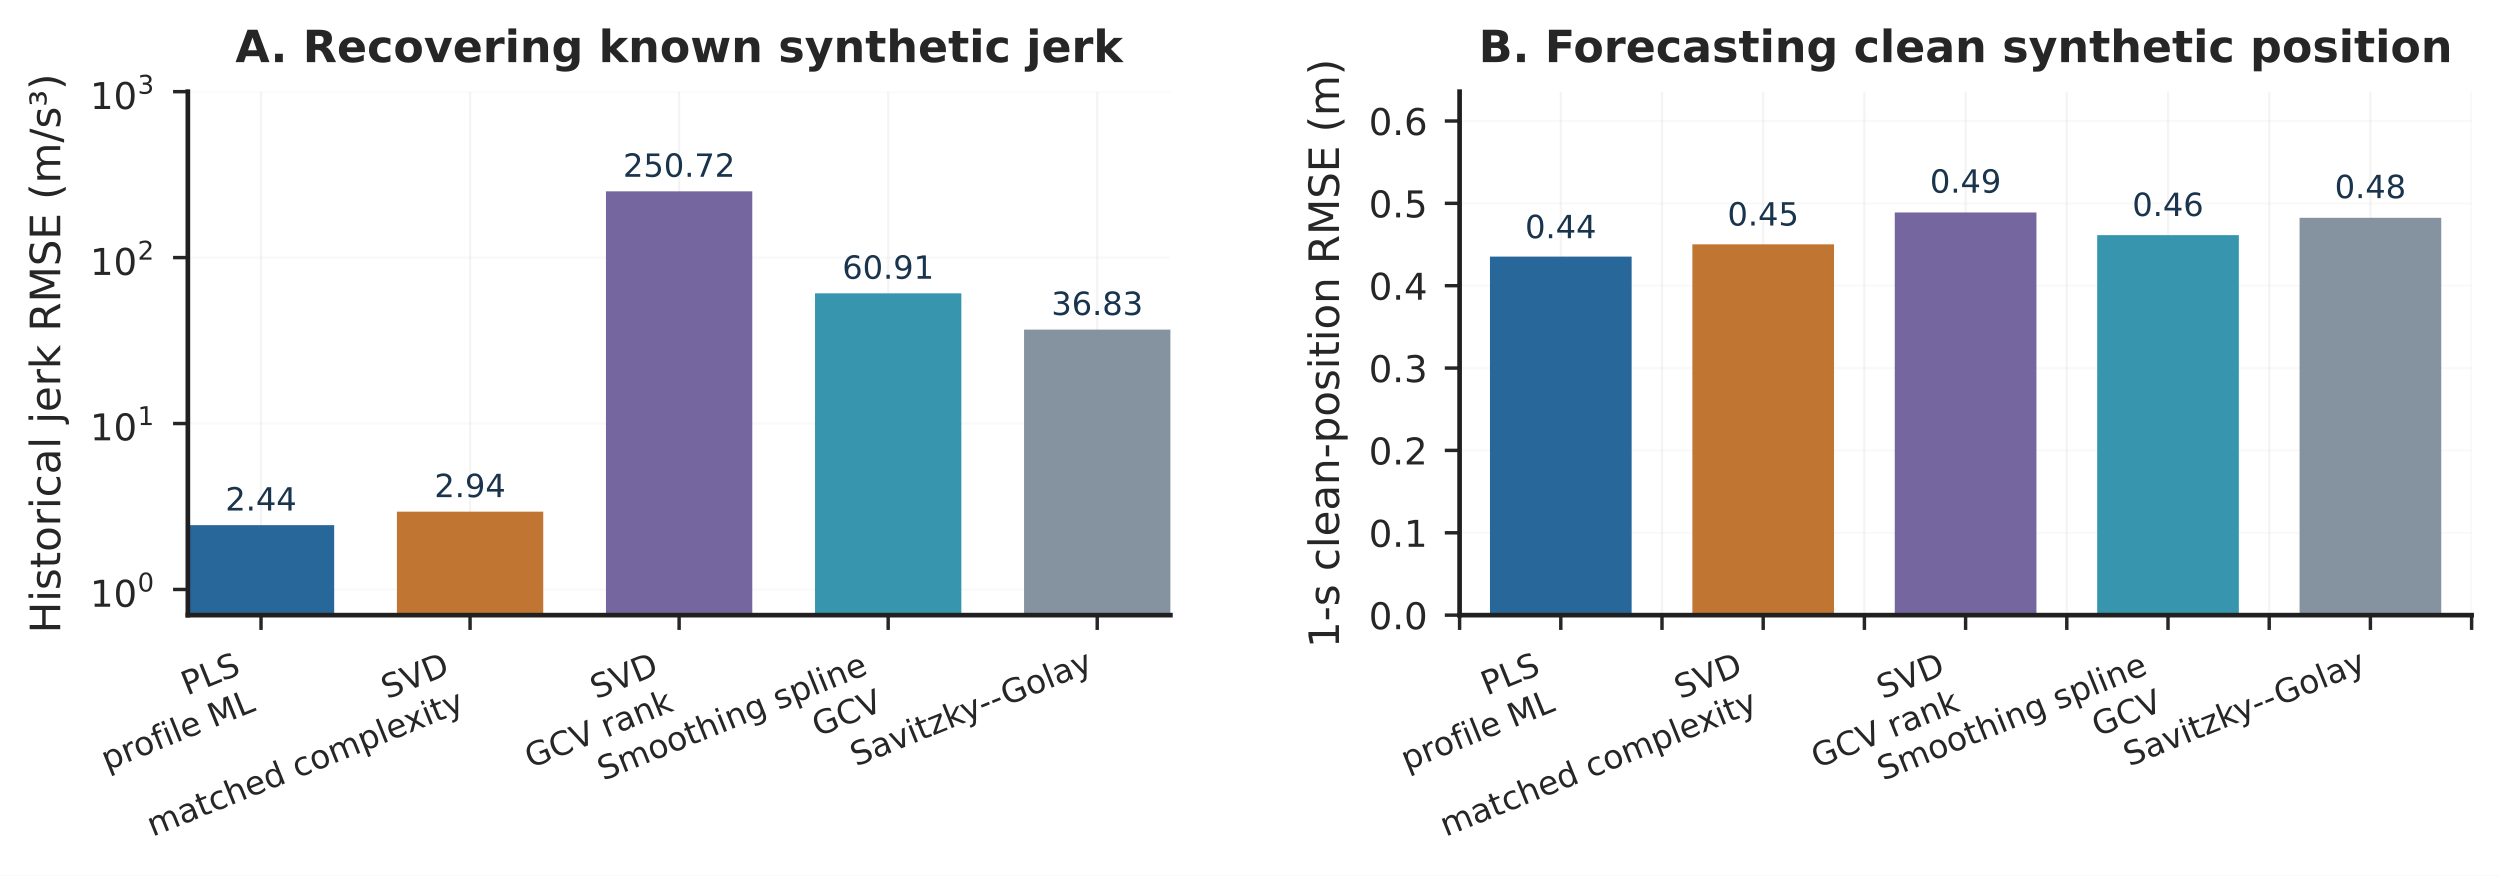
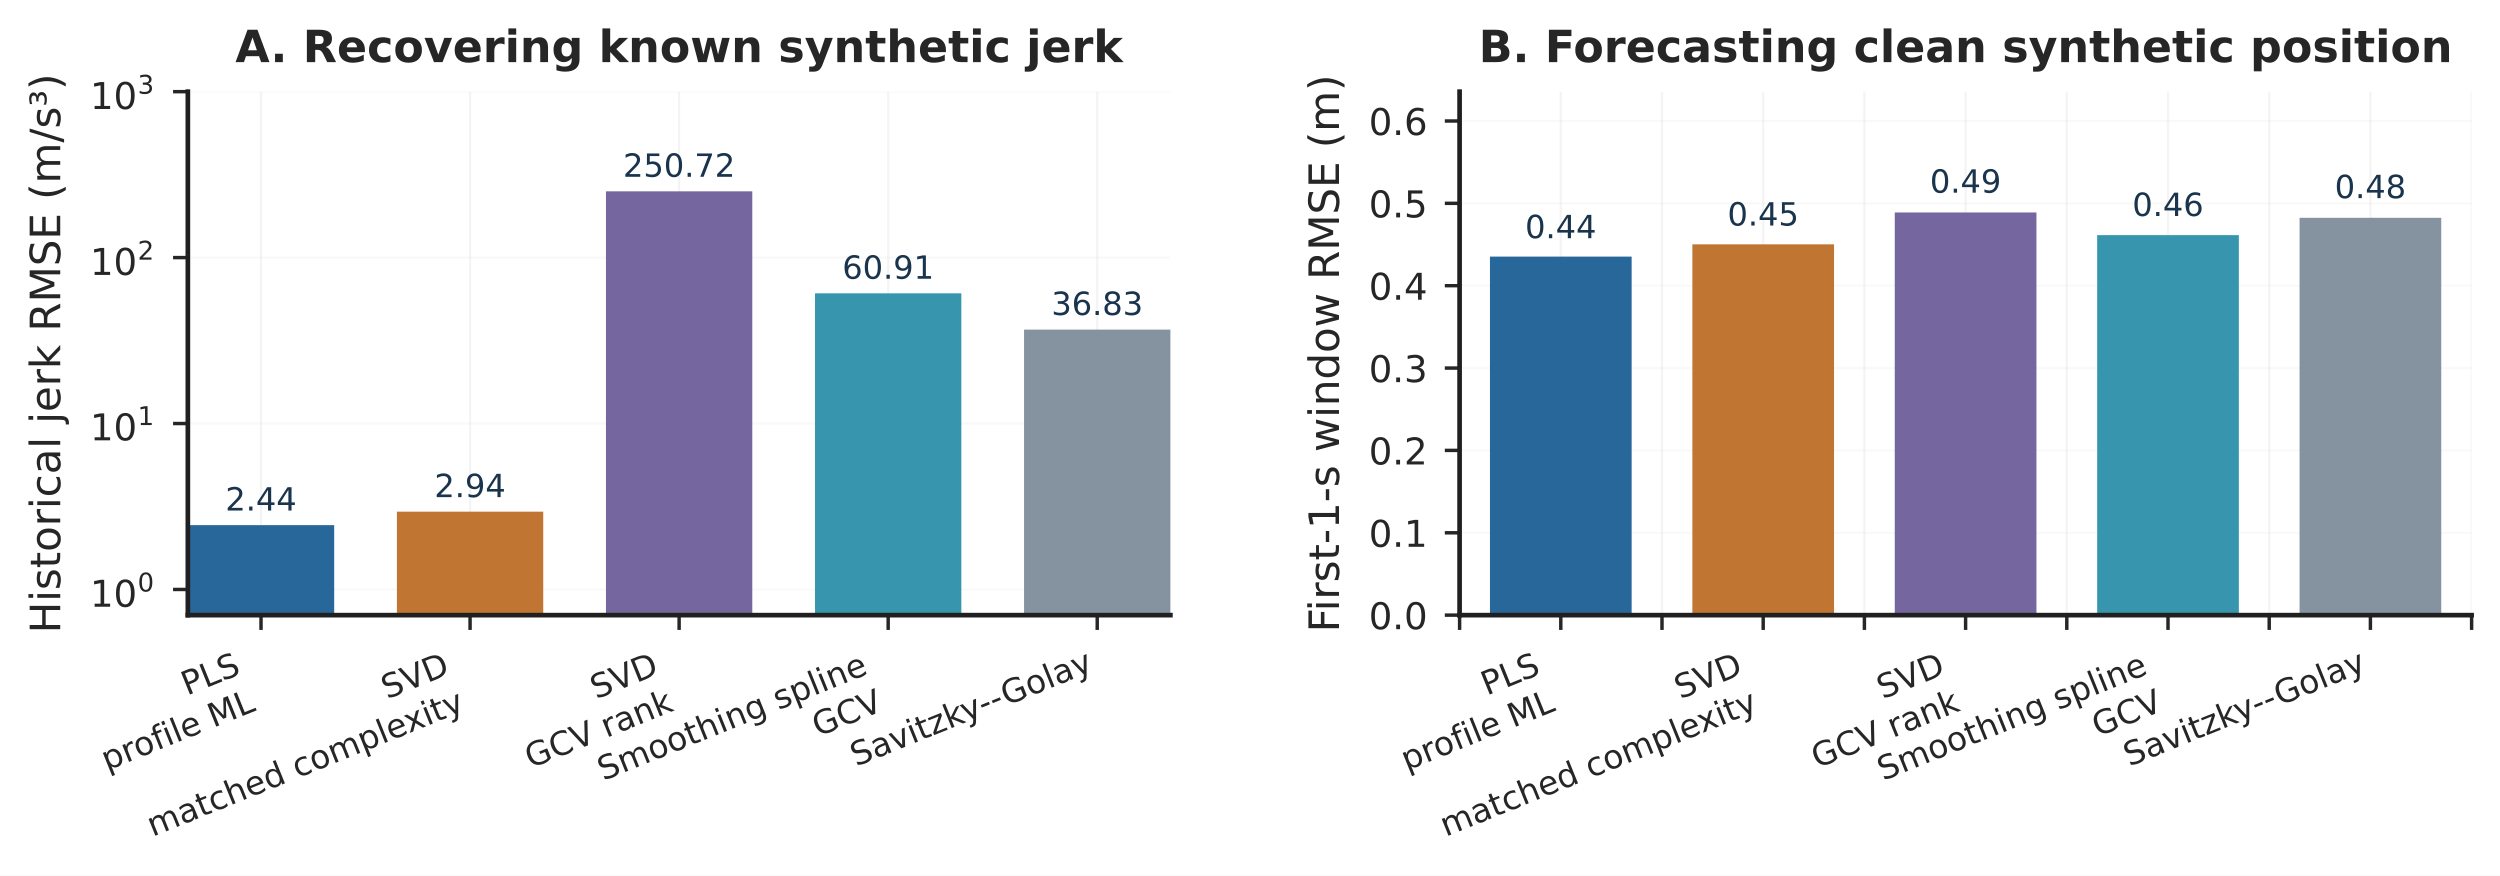
<svg xmlns="http://www.w3.org/2000/svg" xmlns:xlink="http://www.w3.org/1999/xlink" width="507.191pt" height="177.647pt" viewBox="0 0 507.191 177.647" version="1.1">
  <defs>
    <style type="text/css">*{stroke-linejoin: round; stroke-linecap: butt}</style>
  </defs>
  <g id="figure_1">
    <g id="patch_1">
      <path d="M 0 177.647  L 507.191 177.647  L 507.191 0  L 0 0  z " style="fill: #ffffff" />
    </g>
    <g id="axes_1">
      <g id="patch_2">
        <path d="M 38.111 124.799  L 237.444 124.799  L 237.444 18.599  L 38.111 18.599  z " style="fill: #ffffff" />
      </g>
      <g id="matplotlib.axis_1">
        <g id="xtick_1">
          <g id="line2d_1">
-             <path d="M 52.955 124.799  L 52.955 18.599  " clip-path="url(#pb077bc8bd1)" style="fill: none; stroke: #d8d8d8; stroke-opacity: 0.3; stroke-width: 0.45; stroke-linecap: round" />
+             <path d="M 52.955 124.799  L 52.955 18.599  " clip-path="url(#p92b93ad728)" style="fill: none; stroke: #d8d8d8; stroke-opacity: 0.3; stroke-width: 0.45; stroke-linecap: round" />
          </g>
          <g id="line2d_2">
            <defs>
-               <path id="mb15031f844" d="M 0 0  L 0 3  " style="stroke: #262626; stroke-width: 0.7" />
+               <path id="m675c6f0f16" d="M 0 0  L 0 3  " style="stroke: #262626; stroke-width: 0.7" />
            </defs>
            <g>
-               <use xlink:href="#mb15031f844" x="52.955" y="124.799" style="fill: #262626; stroke: #262626; stroke-width: 0.7" />
+               <use xlink:href="#m675c6f0f16" x="52.955" y="124.799" style="fill: #262626; stroke: #262626; stroke-width: 0.7" />
            </g>
          </g>
          <g id="text_1">
            <text style="font-size: 6.7px; font-family: 'DejaVu Sans'; fill: #262626" transform="translate(37.93713 141.1454) rotate(-22)">PLS</text>
            <text style="font-size: 6.7px; font-family: 'DejaVu Sans'; fill: #262626" transform="translate(21.68234 156.3861) rotate(-22)">profile ML</text>
          </g>
        </g>
        <g id="xtick_2">
          <g id="line2d_3">
-             <path d="M 95.366 124.799  L 95.366 18.599  " clip-path="url(#pb077bc8bd1)" style="fill: none; stroke: #d8d8d8; stroke-opacity: 0.3; stroke-width: 0.45; stroke-linecap: round" />
+             <path d="M 95.366 124.799  L 95.366 18.599  " clip-path="url(#p92b93ad728)" style="fill: none; stroke: #d8d8d8; stroke-opacity: 0.3; stroke-width: 0.45; stroke-linecap: round" />
          </g>
          <g id="line2d_4">
            <g>
-               <use xlink:href="#mb15031f844" x="95.366" y="124.799" style="fill: #262626; stroke: #262626; stroke-width: 0.7" />
+               <use xlink:href="#m675c6f0f16" x="95.366" y="124.799" style="fill: #262626; stroke: #262626; stroke-width: 0.7" />
            </g>
          </g>
          <g id="text_2">
            <text style="font-size: 6.7px; font-family: 'DejaVu Sans'; fill: #262626" transform="translate(78.52266 141.883) rotate(-22)">SVD</text>
            <text style="font-size: 6.7px; font-family: 'DejaVu Sans'; fill: #262626" transform="translate(30.95969 169.7731) rotate(-22)">matched complexity</text>
          </g>
        </g>
        <g id="xtick_3">
          <g id="line2d_5">
-             <path d="M 137.777 124.799  L 137.777 18.599  " clip-path="url(#pb077bc8bd1)" style="fill: none; stroke: #d8d8d8; stroke-opacity: 0.3; stroke-width: 0.45; stroke-linecap: round" />
+             <path d="M 137.777 124.799  L 137.777 18.599  " clip-path="url(#p92b93ad728)" style="fill: none; stroke: #d8d8d8; stroke-opacity: 0.3; stroke-width: 0.45; stroke-linecap: round" />
          </g>
          <g id="line2d_6">
            <g>
-               <use xlink:href="#mb15031f844" x="137.777" y="124.799" style="fill: #262626; stroke: #262626; stroke-width: 0.7" />
+               <use xlink:href="#m675c6f0f16" x="137.777" y="124.799" style="fill: #262626; stroke: #262626; stroke-width: 0.7" />
            </g>
          </g>
          <g id="text_3">
            <text style="font-size: 6.7px; font-family: 'DejaVu Sans'; fill: #262626" transform="translate(120.934 141.883) rotate(-22)">SVD</text>
            <text style="font-size: 6.7px; font-family: 'DejaVu Sans'; fill: #262626" transform="translate(107.6532 155.9222) rotate(-22)">GCV rank</text>
          </g>
        </g>
        <g id="xtick_4">
          <g id="line2d_7">
-             <path d="M 180.189 124.799  L 180.189 18.599  " clip-path="url(#pb077bc8bd1)" style="fill: none; stroke: #d8d8d8; stroke-opacity: 0.3; stroke-width: 0.45; stroke-linecap: round" />
+             <path d="M 180.189 124.799  L 180.189 18.599  " clip-path="url(#p92b93ad728)" style="fill: none; stroke: #d8d8d8; stroke-opacity: 0.3; stroke-width: 0.45; stroke-linecap: round" />
          </g>
          <g id="line2d_8">
            <g>
-               <use xlink:href="#mb15031f844" x="180.189" y="124.799" style="fill: #262626; stroke: #262626; stroke-width: 0.7" />
+               <use xlink:href="#m675c6f0f16" x="180.189" y="124.799" style="fill: #262626; stroke: #262626; stroke-width: 0.7" />
            </g>
          </g>
          <g id="text_4">
            <text style="font-size: 6.7px; font-family: 'DejaVu Sans'; fill: #262626" transform="translate(122.3813 158.4341) rotate(-22)">Smoothing spline</text>
            <text style="font-size: 6.7px; font-family: 'DejaVu Sans'; fill: #262626" transform="translate(165.9336 149.5107) rotate(-22)">GCV</text>
          </g>
        </g>
        <g id="xtick_5">
          <g id="line2d_9">
-             <path d="M 222.6 124.799  L 222.6 18.599  " clip-path="url(#pb077bc8bd1)" style="fill: none; stroke: #d8d8d8; stroke-opacity: 0.3; stroke-width: 0.45; stroke-linecap: round" />
+             <path d="M 222.6 124.799  L 222.6 18.599  " clip-path="url(#p92b93ad728)" style="fill: none; stroke: #d8d8d8; stroke-opacity: 0.3; stroke-width: 0.45; stroke-linecap: round" />
          </g>
          <g id="line2d_10">
            <g>
-               <use xlink:href="#mb15031f844" x="222.6" y="124.799" style="fill: #262626; stroke: #262626; stroke-width: 0.7" />
+               <use xlink:href="#m675c6f0f16" x="222.6" y="124.799" style="fill: #262626; stroke: #262626; stroke-width: 0.7" />
            </g>
          </g>
          <g id="text_5">
            <text style="font-size: 6.7px; font-family: 'DejaVu Sans'; fill: #262626" transform="translate(173.6704 155.544) rotate(-22)">Savitzky--Golay</text>
          </g>
        </g>
      </g>
      <g id="matplotlib.axis_2">
        <g id="ytick_1">
          <g id="line2d_11">
-             <path d="M 38.111 119.584  L 237.444 119.584  " clip-path="url(#pb077bc8bd1)" style="fill: none; stroke: #d8d8d8; stroke-opacity: 0.15; stroke-width: 0.45; stroke-linecap: round" />
+             <path d="M 38.111 119.584  L 237.444 119.584  " clip-path="url(#p92b93ad728)" style="fill: none; stroke: #d8d8d8; stroke-opacity: 0.15; stroke-width: 0.45; stroke-linecap: round" />
          </g>
          <g id="line2d_12">
            <defs>
-               <path id="m58efb8fb3f" d="M 0 0  L -3 0  " style="stroke: #262626; stroke-width: 0.7" />
+               <path id="me78efc4772" d="M 0 0  L -3 0  " style="stroke: #262626; stroke-width: 0.7" />
            </defs>
            <g>
-               <use xlink:href="#m58efb8fb3f" x="38.111" y="119.584" style="fill: #262626; stroke: #262626; stroke-width: 0.7" />
+               <use xlink:href="#me78efc4772" x="38.111" y="119.584" style="fill: #262626; stroke: #262626; stroke-width: 0.7" />
            </g>
          </g>
          <g id="text_6">
            <g style="fill: #262626" transform="translate(18.26066 123.1093)">
              <text>
                <tspan x="0" y="-0.009" style="font-size: 7.5px; font-family: 'DejaVu Sans'; fill: #262626">1</tspan>
                <tspan x="4.772" y="-0.009" style="font-size: 7.5px; font-family: 'DejaVu Sans'; fill: #262626">0</tspan>
                <tspan x="9.662" y="-3.106" style="font-size: 5.25px; font-family: 'DejaVu Sans'; fill: #262626">0</tspan>
              </text>
            </g>
          </g>
        </g>
        <g id="ytick_2">
          <g id="line2d_13">
-             <path d="M 38.111 85.922  L 237.444 85.922  " clip-path="url(#pb077bc8bd1)" style="fill: none; stroke: #d8d8d8; stroke-opacity: 0.15; stroke-width: 0.45; stroke-linecap: round" />
+             <path d="M 38.111 85.922  L 237.444 85.922  " clip-path="url(#p92b93ad728)" style="fill: none; stroke: #d8d8d8; stroke-opacity: 0.15; stroke-width: 0.45; stroke-linecap: round" />
          </g>
          <g id="line2d_14">
            <g>
-               <use xlink:href="#m58efb8fb3f" x="38.111" y="85.922" style="fill: #262626; stroke: #262626; stroke-width: 0.7" />
+               <use xlink:href="#me78efc4772" x="38.111" y="85.922" style="fill: #262626; stroke: #262626; stroke-width: 0.7" />
            </g>
          </g>
          <g id="text_7">
            <g style="fill: #262626" transform="translate(18.26066 89.4099)">
              <text>
                <tspan x="0" y="-0.074" style="font-size: 7.5px; font-family: 'DejaVu Sans'; fill: #262626">1</tspan>
                <tspan x="4.772" y="-0.074" style="font-size: 7.5px; font-family: 'DejaVu Sans'; fill: #262626">0</tspan>
                <tspan x="9.662" y="-3.172" style="font-size: 5.25px; font-family: 'DejaVu Sans'; fill: #262626">1</tspan>
              </text>
            </g>
          </g>
        </g>
        <g id="ytick_3">
          <g id="line2d_15">
-             <path d="M 38.111 52.26  L 237.444 52.26  " clip-path="url(#pb077bc8bd1)" style="fill: none; stroke: #d8d8d8; stroke-opacity: 0.15; stroke-width: 0.45; stroke-linecap: round" />
+             <path d="M 38.111 52.26  L 237.444 52.26  " clip-path="url(#p92b93ad728)" style="fill: none; stroke: #d8d8d8; stroke-opacity: 0.15; stroke-width: 0.45; stroke-linecap: round" />
          </g>
          <g id="line2d_16">
            <g>
-               <use xlink:href="#m58efb8fb3f" x="38.111" y="52.26" style="fill: #262626; stroke: #262626; stroke-width: 0.7" />
+               <use xlink:href="#me78efc4772" x="38.111" y="52.26" style="fill: #262626; stroke: #262626; stroke-width: 0.7" />
            </g>
          </g>
          <g id="text_8">
            <g style="fill: #262626" transform="translate(18.26066 55.7855)">
              <text>
                <tspan x="0" y="-0.009" style="font-size: 7.5px; font-family: 'DejaVu Sans'; fill: #262626">1</tspan>
                <tspan x="4.772" y="-0.009" style="font-size: 7.5px; font-family: 'DejaVu Sans'; fill: #262626">0</tspan>
                <tspan x="9.662" y="-3.106" style="font-size: 5.25px; font-family: 'DejaVu Sans'; fill: #262626">2</tspan>
              </text>
            </g>
          </g>
        </g>
        <g id="ytick_4">
          <g id="line2d_17">
-             <path d="M 38.111 18.599  L 237.444 18.599  " clip-path="url(#pb077bc8bd1)" style="fill: none; stroke: #d8d8d8; stroke-opacity: 0.15; stroke-width: 0.45; stroke-linecap: round" />
+             <path d="M 38.111 18.599  L 237.444 18.599  " clip-path="url(#p92b93ad728)" style="fill: none; stroke: #d8d8d8; stroke-opacity: 0.15; stroke-width: 0.45; stroke-linecap: round" />
          </g>
          <g id="line2d_18">
            <g>
-               <use xlink:href="#m58efb8fb3f" x="38.111" y="18.599" style="fill: #262626; stroke: #262626; stroke-width: 0.7" />
+               <use xlink:href="#me78efc4772" x="38.111" y="18.599" style="fill: #262626; stroke: #262626; stroke-width: 0.7" />
            </g>
          </g>
          <g id="text_9">
            <g style="fill: #262626" transform="translate(18.26066 22.12359)">
              <text>
                <tspan x="0" y="-0.009" style="font-size: 7.5px; font-family: 'DejaVu Sans'; fill: #262626">1</tspan>
                <tspan x="4.772" y="-0.009" style="font-size: 7.5px; font-family: 'DejaVu Sans'; fill: #262626">0</tspan>
                <tspan x="9.662" y="-3.106" style="font-size: 5.25px; font-family: 'DejaVu Sans'; fill: #262626">3</tspan>
              </text>
            </g>
          </g>
        </g>
        <g id="ytick_5">
          <g id="line2d_19" />
        </g>
        <g id="ytick_6">
          <g id="line2d_20" />
        </g>
        <g id="ytick_7">
          <g id="line2d_21" />
        </g>
        <g id="ytick_8">
          <g id="line2d_22" />
        </g>
        <g id="ytick_9">
          <g id="line2d_23" />
        </g>
        <g id="ytick_10">
          <g id="line2d_24" />
        </g>
        <g id="ytick_11">
          <g id="line2d_25" />
        </g>
        <g id="ytick_12">
          <g id="line2d_26" />
        </g>
        <g id="ytick_13">
          <g id="line2d_27" />
        </g>
        <g id="ytick_14">
          <g id="line2d_28" />
        </g>
        <g id="ytick_15">
          <g id="line2d_29" />
        </g>
        <g id="ytick_16">
          <g id="line2d_30" />
        </g>
        <g id="ytick_17">
          <g id="line2d_31" />
        </g>
        <g id="ytick_18">
          <g id="line2d_32" />
        </g>
        <g id="ytick_19">
          <g id="line2d_33" />
        </g>
        <g id="ytick_20">
          <g id="line2d_34" />
        </g>
        <g id="ytick_21">
          <g id="line2d_35" />
        </g>
        <g id="ytick_22">
          <g id="line2d_36" />
        </g>
        <g id="ytick_23">
          <g id="line2d_37" />
        </g>
        <g id="ytick_24">
          <g id="line2d_38" />
        </g>
        <g id="ytick_25">
          <g id="line2d_39" />
        </g>
        <g id="ytick_26">
          <g id="line2d_40" />
        </g>
        <g id="ytick_27">
          <g id="line2d_41" />
        </g>
        <g id="ytick_28">
          <g id="line2d_42" />
        </g>
        <g id="ytick_29">
          <g id="line2d_43" />
        </g>
        <g id="ytick_30">
          <g id="line2d_44" />
        </g>
        <g id="ytick_31">
          <g id="line2d_45" />
        </g>
        <g id="text_10">
          <text style="font-size: 8.5px; font-family: 'DejaVu Sans'; text-anchor: middle; fill: #262626" x="12.219" y="71.699" transform="rotate(-90 12.21867 71.69859)">Historical jerk RMSE (m/s³)</text>
        </g>
      </g>
      <g id="patch_3">
-         <path d="M 38.111 33781.486  L 67.799 33781.486  L 67.799 106.536  L 38.111 106.536  z " clip-path="url(#pb077bc8bd1)" style="fill: #27679a" />
+         <path d="M 38.111 33781.486  L 67.799 33781.486  L 67.799 106.536  L 38.111 106.536  z " clip-path="url(#p92b93ad728)" style="fill: #27679a" />
      </g>
      <g id="patch_4">
-         <path d="M 80.522 33781.486  L 110.21 33781.486  L 110.21 103.811  L 80.522 103.811  z " clip-path="url(#pb077bc8bd1)" style="fill: #c07532" />
+         <path d="M 80.522 33781.486  L 110.21 33781.486  L 110.21 103.811  L 80.522 103.811  z " clip-path="url(#p92b93ad728)" style="fill: #c07532" />
      </g>
      <g id="patch_5">
-         <path d="M 122.933 33781.486  L 152.621 33781.486  L 152.621 38.823  L 122.933 38.823  z " clip-path="url(#pb077bc8bd1)" style="fill: #76669f" />
+         <path d="M 122.933 33781.486  L 152.621 33781.486  L 152.621 38.823  L 122.933 38.823  z " clip-path="url(#p92b93ad728)" style="fill: #76669f" />
      </g>
      <g id="patch_6">
-         <path d="M 165.345 33781.486  L 195.033 33781.486  L 195.033 59.508  L 165.345 59.508  z " clip-path="url(#pb077bc8bd1)" style="fill: #3796ae" />
+         <path d="M 165.345 33781.486  L 195.033 33781.486  L 195.033 59.508  L 165.345 59.508  z " clip-path="url(#p92b93ad728)" style="fill: #3796ae" />
      </g>
      <g id="patch_7">
-         <path d="M 207.756 33781.486  L 237.444 33781.486  L 237.444 66.863  L 207.756 66.863  z " clip-path="url(#pb077bc8bd1)" style="fill: #8593a1" />
+         <path d="M 207.756 33781.486  L 237.444 33781.486  L 237.444 66.863  L 207.756 66.863  z " clip-path="url(#p92b93ad728)" style="fill: #8593a1" />
      </g>
      <g id="patch_8">
        <path d="M 38.111 124.799  L 38.111 18.599  " style="fill: none; stroke: #202020; stroke-width: 0.95; stroke-linejoin: miter; stroke-linecap: square" />
      </g>
      <g id="patch_9">
        <path d="M 38.111 124.799  L 237.444 124.799  " style="fill: none; stroke: #202020; stroke-width: 0.95; stroke-linejoin: miter; stroke-linecap: square" />
      </g>
      <g id="text_11">
        <text style="font-size: 6.5px; font-family: 'DejaVu Sans'; text-anchor: middle; fill: #19344c" x="52.955" y="103.582" transform="rotate(-0 52.95462 103.5816)">2.44</text>
      </g>
      <g id="text_12">
        <text style="font-size: 6.5px; font-family: 'DejaVu Sans'; text-anchor: middle; fill: #19344c" x="95.366" y="100.856" transform="rotate(-0 95.36593 100.8559)">2.94</text>
      </g>
      <g id="text_13">
        <text style="font-size: 6.5px; font-family: 'DejaVu Sans'; text-anchor: middle; fill: #19344c" x="137.777" y="35.868" transform="rotate(-0 137.7772 35.86827)">250.72</text>
      </g>
      <g id="text_14">
        <text style="font-size: 6.5px; font-family: 'DejaVu Sans'; text-anchor: middle; fill: #19344c" x="180.189" y="56.553" transform="rotate(-0 180.1885 56.55267)">60.91</text>
      </g>
      <g id="text_15">
        <text style="font-size: 6.5px; font-family: 'DejaVu Sans'; text-anchor: middle; fill: #19344c" x="222.6" y="63.908" transform="rotate(-0 222.5999 63.90843)">36.83</text>
      </g>
      <g id="text_16">
        <text style="font-weight: 700; font-size: 9px; font-family: 'DejaVu Sans'; text-anchor: middle; fill: #262626" x="137.777" y="12.599" transform="rotate(-0 137.7772 12.59859)">A. Recovering known synthetic jerk</text>
      </g>
    </g>
    <g id="axes_2">
      <g id="patch_10">
        <path d="M 296.118 124.799  L 501.431 124.799  L 501.431 18.599  L 296.118 18.599  z " style="fill: #ffffff" />
      </g>
      <g id="matplotlib.axis_3">
        <g id="xtick_6">
          <g id="line2d_46">
-             <path d="M 296.118 124.799  L 296.118 18.599  " clip-path="url(#p2af737e6dc)" style="fill: none; stroke: #d8d8d8; stroke-opacity: 0.3; stroke-width: 0.45; stroke-linecap: round" />
+             <path d="M 296.118 124.799  L 296.118 18.599  " clip-path="url(#pd0112612d2)" style="fill: none; stroke: #d8d8d8; stroke-opacity: 0.3; stroke-width: 0.45; stroke-linecap: round" />
          </g>
          <g id="line2d_47">
            <g>
-               <use xlink:href="#mb15031f844" x="296.118" y="124.799" style="fill: #262626; stroke: #262626; stroke-width: 0.7" />
+               <use xlink:href="#m675c6f0f16" x="296.118" y="124.799" style="fill: #262626; stroke: #262626; stroke-width: 0.7" />
            </g>
          </g>
        </g>
        <g id="xtick_7">
          <g id="line2d_48">
-             <path d="M 316.649 124.799  L 316.649 18.599  " clip-path="url(#p2af737e6dc)" style="fill: none; stroke: #d8d8d8; stroke-opacity: 0.3; stroke-width: 0.45; stroke-linecap: round" />
+             <path d="M 316.649 124.799  L 316.649 18.599  " clip-path="url(#pd0112612d2)" style="fill: none; stroke: #d8d8d8; stroke-opacity: 0.3; stroke-width: 0.45; stroke-linecap: round" />
          </g>
          <g id="line2d_49">
            <g>
-               <use xlink:href="#mb15031f844" x="316.649" y="124.799" style="fill: #262626; stroke: #262626; stroke-width: 0.7" />
+               <use xlink:href="#m675c6f0f16" x="316.649" y="124.799" style="fill: #262626; stroke: #262626; stroke-width: 0.7" />
            </g>
          </g>
          <g id="text_17">
            <text style="font-size: 6.7px; font-family: 'DejaVu Sans'; fill: #262626" transform="translate(301.6313 141.1454) rotate(-22)">PLS</text>
            <text style="font-size: 6.7px; font-family: 'DejaVu Sans'; fill: #262626" transform="translate(285.3766 156.3861) rotate(-22)">profile ML</text>
          </g>
        </g>
        <g id="xtick_8">
          <g id="line2d_50">
-             <path d="M 337.18 124.799  L 337.18 18.599  " clip-path="url(#p2af737e6dc)" style="fill: none; stroke: #d8d8d8; stroke-opacity: 0.3; stroke-width: 0.45; stroke-linecap: round" />
+             <path d="M 337.18 124.799  L 337.18 18.599  " clip-path="url(#pd0112612d2)" style="fill: none; stroke: #d8d8d8; stroke-opacity: 0.3; stroke-width: 0.45; stroke-linecap: round" />
          </g>
          <g id="line2d_51">
            <g>
-               <use xlink:href="#mb15031f844" x="337.18" y="124.799" style="fill: #262626; stroke: #262626; stroke-width: 0.7" />
+               <use xlink:href="#m675c6f0f16" x="337.18" y="124.799" style="fill: #262626; stroke: #262626; stroke-width: 0.7" />
            </g>
          </g>
        </g>
        <g id="xtick_9">
          <g id="line2d_52">
-             <path d="M 357.711 124.799  L 357.711 18.599  " clip-path="url(#p2af737e6dc)" style="fill: none; stroke: #d8d8d8; stroke-opacity: 0.3; stroke-width: 0.45; stroke-linecap: round" />
+             <path d="M 357.711 124.799  L 357.711 18.599  " clip-path="url(#pd0112612d2)" style="fill: none; stroke: #d8d8d8; stroke-opacity: 0.3; stroke-width: 0.45; stroke-linecap: round" />
          </g>
          <g id="line2d_53">
            <g>
-               <use xlink:href="#mb15031f844" x="357.711" y="124.799" style="fill: #262626; stroke: #262626; stroke-width: 0.7" />
+               <use xlink:href="#m675c6f0f16" x="357.711" y="124.799" style="fill: #262626; stroke: #262626; stroke-width: 0.7" />
            </g>
          </g>
          <g id="text_18">
            <text style="font-size: 6.7px; font-family: 'DejaVu Sans'; fill: #262626" transform="translate(340.8682 141.883) rotate(-22)">SVD</text>
            <text style="font-size: 6.7px; font-family: 'DejaVu Sans'; fill: #262626" transform="translate(293.3052 169.7731) rotate(-22)">matched complexity</text>
          </g>
        </g>
        <g id="xtick_10">
          <g id="line2d_54">
-             <path d="M 378.243 124.799  L 378.243 18.599  " clip-path="url(#p2af737e6dc)" style="fill: none; stroke: #d8d8d8; stroke-opacity: 0.3; stroke-width: 0.45; stroke-linecap: round" />
+             <path d="M 378.243 124.799  L 378.243 18.599  " clip-path="url(#pd0112612d2)" style="fill: none; stroke: #d8d8d8; stroke-opacity: 0.3; stroke-width: 0.45; stroke-linecap: round" />
          </g>
          <g id="line2d_55">
            <g>
-               <use xlink:href="#mb15031f844" x="378.243" y="124.799" style="fill: #262626; stroke: #262626; stroke-width: 0.7" />
+               <use xlink:href="#m675c6f0f16" x="378.243" y="124.799" style="fill: #262626; stroke: #262626; stroke-width: 0.7" />
            </g>
          </g>
        </g>
        <g id="xtick_11">
          <g id="line2d_56">
-             <path d="M 398.774 124.799  L 398.774 18.599  " clip-path="url(#p2af737e6dc)" style="fill: none; stroke: #d8d8d8; stroke-opacity: 0.3; stroke-width: 0.45; stroke-linecap: round" />
+             <path d="M 398.774 124.799  L 398.774 18.599  " clip-path="url(#pd0112612d2)" style="fill: none; stroke: #d8d8d8; stroke-opacity: 0.3; stroke-width: 0.45; stroke-linecap: round" />
          </g>
          <g id="line2d_57">
            <g>
-               <use xlink:href="#mb15031f844" x="398.774" y="124.799" style="fill: #262626; stroke: #262626; stroke-width: 0.7" />
+               <use xlink:href="#m675c6f0f16" x="398.774" y="124.799" style="fill: #262626; stroke: #262626; stroke-width: 0.7" />
            </g>
          </g>
          <g id="text_19">
            <text style="font-size: 6.7px; font-family: 'DejaVu Sans'; fill: #262626" transform="translate(381.9308 141.883) rotate(-22)">SVD</text>
            <text style="font-size: 6.7px; font-family: 'DejaVu Sans'; fill: #262626" transform="translate(368.6501 155.9222) rotate(-22)">GCV rank</text>
          </g>
        </g>
        <g id="xtick_12">
          <g id="line2d_58">
-             <path d="M 419.305 124.799  L 419.305 18.599  " clip-path="url(#p2af737e6dc)" style="fill: none; stroke: #d8d8d8; stroke-opacity: 0.3; stroke-width: 0.45; stroke-linecap: round" />
+             <path d="M 419.305 124.799  L 419.305 18.599  " clip-path="url(#pd0112612d2)" style="fill: none; stroke: #d8d8d8; stroke-opacity: 0.3; stroke-width: 0.45; stroke-linecap: round" />
          </g>
          <g id="line2d_59">
            <g>
-               <use xlink:href="#mb15031f844" x="419.305" y="124.799" style="fill: #262626; stroke: #262626; stroke-width: 0.7" />
+               <use xlink:href="#m675c6f0f16" x="419.305" y="124.799" style="fill: #262626; stroke: #262626; stroke-width: 0.7" />
            </g>
          </g>
        </g>
        <g id="xtick_13">
          <g id="line2d_60">
-             <path d="M 439.837 124.799  L 439.837 18.599  " clip-path="url(#p2af737e6dc)" style="fill: none; stroke: #d8d8d8; stroke-opacity: 0.3; stroke-width: 0.45; stroke-linecap: round" />
+             <path d="M 439.837 124.799  L 439.837 18.599  " clip-path="url(#pd0112612d2)" style="fill: none; stroke: #d8d8d8; stroke-opacity: 0.3; stroke-width: 0.45; stroke-linecap: round" />
          </g>
          <g id="line2d_61">
            <g>
-               <use xlink:href="#mb15031f844" x="439.837" y="124.799" style="fill: #262626; stroke: #262626; stroke-width: 0.7" />
+               <use xlink:href="#m675c6f0f16" x="439.837" y="124.799" style="fill: #262626; stroke: #262626; stroke-width: 0.7" />
            </g>
          </g>
          <g id="text_20">
            <text style="font-size: 6.7px; font-family: 'DejaVu Sans'; fill: #262626" transform="translate(382.0295 158.4341) rotate(-22)">Smoothing spline</text>
            <text style="font-size: 6.7px; font-family: 'DejaVu Sans'; fill: #262626" transform="translate(425.5818 149.5107) rotate(-22)">GCV</text>
          </g>
        </g>
        <g id="xtick_14">
          <g id="line2d_62">
-             <path d="M 460.368 124.799  L 460.368 18.599  " clip-path="url(#p2af737e6dc)" style="fill: none; stroke: #d8d8d8; stroke-opacity: 0.3; stroke-width: 0.45; stroke-linecap: round" />
+             <path d="M 460.368 124.799  L 460.368 18.599  " clip-path="url(#pd0112612d2)" style="fill: none; stroke: #d8d8d8; stroke-opacity: 0.3; stroke-width: 0.45; stroke-linecap: round" />
          </g>
          <g id="line2d_63">
            <g>
-               <use xlink:href="#mb15031f844" x="460.368" y="124.799" style="fill: #262626; stroke: #262626; stroke-width: 0.7" />
+               <use xlink:href="#m675c6f0f16" x="460.368" y="124.799" style="fill: #262626; stroke: #262626; stroke-width: 0.7" />
            </g>
          </g>
        </g>
        <g id="xtick_15">
          <g id="line2d_64">
-             <path d="M 480.899 124.799  L 480.899 18.599  " clip-path="url(#p2af737e6dc)" style="fill: none; stroke: #d8d8d8; stroke-opacity: 0.3; stroke-width: 0.45; stroke-linecap: round" />
+             <path d="M 480.899 124.799  L 480.899 18.599  " clip-path="url(#pd0112612d2)" style="fill: none; stroke: #d8d8d8; stroke-opacity: 0.3; stroke-width: 0.45; stroke-linecap: round" />
          </g>
          <g id="line2d_65">
            <g>
-               <use xlink:href="#mb15031f844" x="480.899" y="124.799" style="fill: #262626; stroke: #262626; stroke-width: 0.7" />
+               <use xlink:href="#m675c6f0f16" x="480.899" y="124.799" style="fill: #262626; stroke: #262626; stroke-width: 0.7" />
            </g>
          </g>
          <g id="text_21">
            <text style="font-size: 6.7px; font-family: 'DejaVu Sans'; fill: #262626" transform="translate(431.9699 155.544) rotate(-22)">Savitzky--Golay</text>
          </g>
        </g>
        <g id="xtick_16">
          <g id="line2d_66">
-             <path d="M 501.431 124.799  L 501.431 18.599  " clip-path="url(#p2af737e6dc)" style="fill: none; stroke: #d8d8d8; stroke-opacity: 0.3; stroke-width: 0.45; stroke-linecap: round" />
+             <path d="M 501.431 124.799  L 501.431 18.599  " clip-path="url(#pd0112612d2)" style="fill: none; stroke: #d8d8d8; stroke-opacity: 0.3; stroke-width: 0.45; stroke-linecap: round" />
          </g>
          <g id="line2d_67">
            <g>
-               <use xlink:href="#mb15031f844" x="501.431" y="124.799" style="fill: #262626; stroke: #262626; stroke-width: 0.7" />
+               <use xlink:href="#m675c6f0f16" x="501.431" y="124.799" style="fill: #262626; stroke: #262626; stroke-width: 0.7" />
            </g>
          </g>
        </g>
      </g>
      <g id="matplotlib.axis_4">
        <g id="ytick_32">
          <g id="line2d_68">
-             <path d="M 296.118 124.799  L 501.431 124.799  " clip-path="url(#p2af737e6dc)" style="fill: none; stroke: #d8d8d8; stroke-opacity: 0.15; stroke-width: 0.45; stroke-linecap: round" />
+             <path d="M 296.118 124.799  L 501.431 124.799  " clip-path="url(#pd0112612d2)" style="fill: none; stroke: #d8d8d8; stroke-opacity: 0.15; stroke-width: 0.45; stroke-linecap: round" />
          </g>
          <g id="line2d_69">
            <g>
-               <use xlink:href="#m58efb8fb3f" x="296.118" y="124.799" style="fill: #262626; stroke: #262626; stroke-width: 0.7" />
+               <use xlink:href="#me78efc4772" x="296.118" y="124.799" style="fill: #262626; stroke: #262626; stroke-width: 0.7" />
            </g>
          </g>
          <g id="text_22">
            <text style="font-size: 7.5px; font-family: 'DejaVu Sans'; text-anchor: end; fill: #262626" x="289.618" y="127.648" transform="rotate(-0 289.6175 127.6477)">0.0</text>
          </g>
        </g>
        <g id="ytick_33">
          <g id="line2d_70">
-             <path d="M 296.118 108.089  L 501.431 108.089  " clip-path="url(#p2af737e6dc)" style="fill: none; stroke: #d8d8d8; stroke-opacity: 0.15; stroke-width: 0.45; stroke-linecap: round" />
+             <path d="M 296.118 108.089  L 501.431 108.089  " clip-path="url(#pd0112612d2)" style="fill: none; stroke: #d8d8d8; stroke-opacity: 0.15; stroke-width: 0.45; stroke-linecap: round" />
          </g>
          <g id="line2d_71">
            <g>
-               <use xlink:href="#m58efb8fb3f" x="296.118" y="108.089" style="fill: #262626; stroke: #262626; stroke-width: 0.7" />
+               <use xlink:href="#me78efc4772" x="296.118" y="108.089" style="fill: #262626; stroke: #262626; stroke-width: 0.7" />
            </g>
          </g>
          <g id="text_23">
            <text style="font-size: 7.5px; font-family: 'DejaVu Sans'; text-anchor: end; fill: #262626" x="289.618" y="110.938" transform="rotate(-0 289.6175 110.9384)">0.1</text>
          </g>
        </g>
        <g id="ytick_34">
          <g id="line2d_72">
-             <path d="M 296.118 91.38  L 501.431 91.38  " clip-path="url(#p2af737e6dc)" style="fill: none; stroke: #d8d8d8; stroke-opacity: 0.15; stroke-width: 0.45; stroke-linecap: round" />
+             <path d="M 296.118 91.38  L 501.431 91.38  " clip-path="url(#pd0112612d2)" style="fill: none; stroke: #d8d8d8; stroke-opacity: 0.15; stroke-width: 0.45; stroke-linecap: round" />
          </g>
          <g id="line2d_73">
            <g>
-               <use xlink:href="#m58efb8fb3f" x="296.118" y="91.38" style="fill: #262626; stroke: #262626; stroke-width: 0.7" />
+               <use xlink:href="#me78efc4772" x="296.118" y="91.38" style="fill: #262626; stroke: #262626; stroke-width: 0.7" />
            </g>
          </g>
          <g id="text_24">
            <text style="font-size: 7.5px; font-family: 'DejaVu Sans'; text-anchor: end; fill: #262626" x="289.618" y="94.229" transform="rotate(-0 289.6175 94.22911)">0.2</text>
          </g>
        </g>
        <g id="ytick_35">
          <g id="line2d_74">
-             <path d="M 296.118 74.671  L 501.431 74.671  " clip-path="url(#p2af737e6dc)" style="fill: none; stroke: #d8d8d8; stroke-opacity: 0.15; stroke-width: 0.45; stroke-linecap: round" />
+             <path d="M 296.118 74.671  L 501.431 74.671  " clip-path="url(#pd0112612d2)" style="fill: none; stroke: #d8d8d8; stroke-opacity: 0.15; stroke-width: 0.45; stroke-linecap: round" />
          </g>
          <g id="line2d_75">
            <g>
-               <use xlink:href="#m58efb8fb3f" x="296.118" y="74.671" style="fill: #262626; stroke: #262626; stroke-width: 0.7" />
+               <use xlink:href="#me78efc4772" x="296.118" y="74.671" style="fill: #262626; stroke: #262626; stroke-width: 0.7" />
            </g>
          </g>
          <g id="text_25">
            <text style="font-size: 7.5px; font-family: 'DejaVu Sans'; text-anchor: end; fill: #262626" x="289.618" y="77.52" transform="rotate(-0 289.6175 77.51981)">0.3</text>
          </g>
        </g>
        <g id="ytick_36">
          <g id="line2d_76">
-             <path d="M 296.118 57.961  L 501.431 57.961  " clip-path="url(#p2af737e6dc)" style="fill: none; stroke: #d8d8d8; stroke-opacity: 0.15; stroke-width: 0.45; stroke-linecap: round" />
+             <path d="M 296.118 57.961  L 501.431 57.961  " clip-path="url(#pd0112612d2)" style="fill: none; stroke: #d8d8d8; stroke-opacity: 0.15; stroke-width: 0.45; stroke-linecap: round" />
          </g>
          <g id="line2d_77">
            <g>
-               <use xlink:href="#m58efb8fb3f" x="296.118" y="57.961" style="fill: #262626; stroke: #262626; stroke-width: 0.7" />
+               <use xlink:href="#me78efc4772" x="296.118" y="57.961" style="fill: #262626; stroke: #262626; stroke-width: 0.7" />
            </g>
          </g>
          <g id="text_26">
            <text style="font-size: 7.5px; font-family: 'DejaVu Sans'; text-anchor: end; fill: #262626" x="289.618" y="60.811" transform="rotate(-0 289.6175 60.8105)">0.4</text>
          </g>
        </g>
        <g id="ytick_37">
          <g id="line2d_78">
-             <path d="M 296.118 41.252  L 501.431 41.252  " clip-path="url(#p2af737e6dc)" style="fill: none; stroke: #d8d8d8; stroke-opacity: 0.15; stroke-width: 0.45; stroke-linecap: round" />
+             <path d="M 296.118 41.252  L 501.431 41.252  " clip-path="url(#pd0112612d2)" style="fill: none; stroke: #d8d8d8; stroke-opacity: 0.15; stroke-width: 0.45; stroke-linecap: round" />
          </g>
          <g id="line2d_79">
            <g>
-               <use xlink:href="#m58efb8fb3f" x="296.118" y="41.252" style="fill: #262626; stroke: #262626; stroke-width: 0.7" />
+               <use xlink:href="#me78efc4772" x="296.118" y="41.252" style="fill: #262626; stroke: #262626; stroke-width: 0.7" />
            </g>
          </g>
          <g id="text_27">
            <text style="font-size: 7.5px; font-family: 'DejaVu Sans'; text-anchor: end; fill: #262626" x="289.618" y="44.101" transform="rotate(-0 289.6175 44.1012)">0.5</text>
          </g>
        </g>
        <g id="ytick_38">
          <g id="line2d_80">
-             <path d="M 296.118 24.543  L 501.431 24.543  " clip-path="url(#p2af737e6dc)" style="fill: none; stroke: #d8d8d8; stroke-opacity: 0.15; stroke-width: 0.45; stroke-linecap: round" />
+             <path d="M 296.118 24.543  L 501.431 24.543  " clip-path="url(#pd0112612d2)" style="fill: none; stroke: #d8d8d8; stroke-opacity: 0.15; stroke-width: 0.45; stroke-linecap: round" />
          </g>
          <g id="line2d_81">
            <g>
-               <use xlink:href="#m58efb8fb3f" x="296.118" y="24.543" style="fill: #262626; stroke: #262626; stroke-width: 0.7" />
+               <use xlink:href="#me78efc4772" x="296.118" y="24.543" style="fill: #262626; stroke: #262626; stroke-width: 0.7" />
            </g>
          </g>
          <g id="text_28">
            <text style="font-size: 7.5px; font-family: 'DejaVu Sans'; text-anchor: end; fill: #262626" x="289.618" y="27.392" transform="rotate(-0 289.6175 27.3919)">0.6</text>
          </g>
        </g>
        <g id="text_29">
-           <text style="font-size: 8.5px; font-family: 'DejaVu Sans'; text-anchor: middle; fill: #262626" x="271.648" y="71.699" transform="rotate(-90 271.6482 71.69859)">1-s clean-position RMSE (m)</text>
+           <text style="font-size: 8.5px; font-family: 'DejaVu Sans'; text-anchor: middle; fill: #262626" x="271.648" y="71.699" transform="rotate(-90 271.6482 71.69859)">First-1-s window RMSE (m)</text>
        </g>
      </g>
      <g id="patch_11">
-         <path d="M 302.277 124.799  L 331.021 124.799  L 331.021 52.064  L 302.277 52.064  z " clip-path="url(#p2af737e6dc)" style="fill: #27679a" />
+         <path d="M 302.277 124.799  L 331.021 124.799  L 331.021 52.064  L 302.277 52.064  z " clip-path="url(#pd0112612d2)" style="fill: #27679a" />
      </g>
      <g id="patch_12">
-         <path d="M 343.34 124.799  L 372.083 124.799  L 372.083 49.572  L 343.34 49.572  z " clip-path="url(#p2af737e6dc)" style="fill: #c07532" />
+         <path d="M 343.34 124.799  L 372.083 124.799  L 372.083 49.572  L 343.34 49.572  z " clip-path="url(#pd0112612d2)" style="fill: #c07532" />
      </g>
      <g id="patch_13">
-         <path d="M 384.402 124.799  L 413.146 124.799  L 413.146 43.106  L 384.402 43.106  z " clip-path="url(#p2af737e6dc)" style="fill: #76669f" />
+         <path d="M 384.402 124.799  L 413.146 124.799  L 413.146 43.106  L 384.402 43.106  z " clip-path="url(#pd0112612d2)" style="fill: #76669f" />
      </g>
      <g id="patch_14">
-         <path d="M 425.465 124.799  L 454.209 124.799  L 454.209 47.698  L 425.465 47.698  z " clip-path="url(#p2af737e6dc)" style="fill: #3796ae" />
+         <path d="M 425.465 124.799  L 454.209 124.799  L 454.209 47.698  L 425.465 47.698  z " clip-path="url(#pd0112612d2)" style="fill: #3796ae" />
      </g>
      <g id="patch_15">
-         <path d="M 466.527 124.799  L 495.271 124.799  L 495.271 44.184  L 466.527 44.184  z " clip-path="url(#p2af737e6dc)" style="fill: #8593a1" />
+         <path d="M 466.527 124.799  L 495.271 124.799  L 495.271 44.184  L 466.527 44.184  z " clip-path="url(#pd0112612d2)" style="fill: #8593a1" />
      </g>
      <g id="patch_16">
        <path d="M 296.118 124.799  L 296.118 18.599  " style="fill: none; stroke: #202020; stroke-width: 0.95; stroke-linejoin: miter; stroke-linecap: square" />
      </g>
      <g id="patch_17">
        <path d="M 296.118 124.799  L 501.431 124.799  " style="fill: none; stroke: #202020; stroke-width: 0.95; stroke-linejoin: miter; stroke-linecap: square" />
      </g>
      <g id="text_30">
        <text style="font-size: 6.5px; font-family: 'DejaVu Sans'; text-anchor: middle; fill: #19344c" x="316.649" y="48.32" transform="rotate(-0 316.6488 48.32015)">0.44</text>
      </g>
      <g id="text_31">
        <text style="font-size: 6.5px; font-family: 'DejaVu Sans'; text-anchor: middle; fill: #19344c" x="357.711" y="45.754" transform="rotate(-0 357.7115 45.75404)">0.45</text>
      </g>
      <g id="text_32">
        <text style="font-size: 6.5px; font-family: 'DejaVu Sans'; text-anchor: middle; fill: #19344c" x="398.774" y="39.094" transform="rotate(-0 398.7741 39.09399)">0.49</text>
      </g>
      <g id="text_33">
        <text style="font-size: 6.5px; font-family: 'DejaVu Sans'; text-anchor: middle; fill: #19344c" x="439.837" y="43.823" transform="rotate(-0 439.8367 43.82328)">0.46</text>
      </g>
      <g id="text_34">
        <text style="font-size: 6.5px; font-family: 'DejaVu Sans'; text-anchor: middle; fill: #19344c" x="480.899" y="40.204" transform="rotate(-0 480.8994 40.20446)">0.48</text>
      </g>
      <g id="text_35">
        <text style="font-weight: 700; font-size: 9px; font-family: 'DejaVu Sans'; text-anchor: middle; fill: #262626" x="398.774" y="12.599" transform="rotate(-0 398.7741 12.59859)">B. Forecasting clean synthetic position</text>
      </g>
    </g>
  </g>
  <defs>
-     <clipPath id="pb077bc8bd1">
+     <clipPath id="p92b93ad728">
      <rect x="38.111" y="18.599" width="199.333" height="106.2" />
    </clipPath>
-     <clipPath id="p2af737e6dc">
+     <clipPath id="pd0112612d2">
      <rect x="296.118" y="18.599" width="205.313" height="106.2" />
    </clipPath>
  </defs>
</svg>
